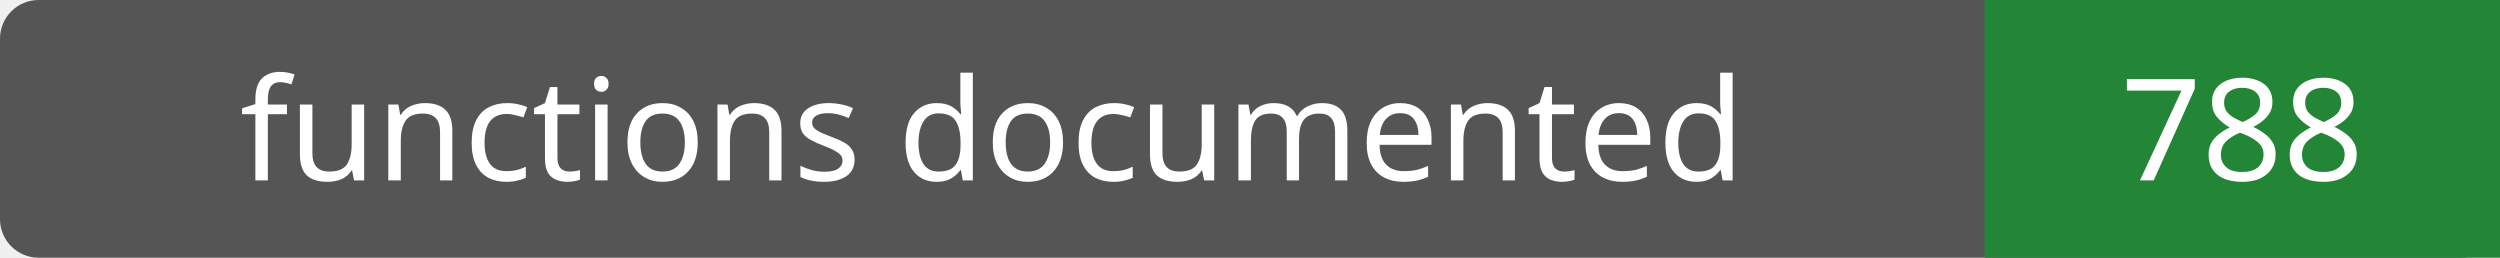
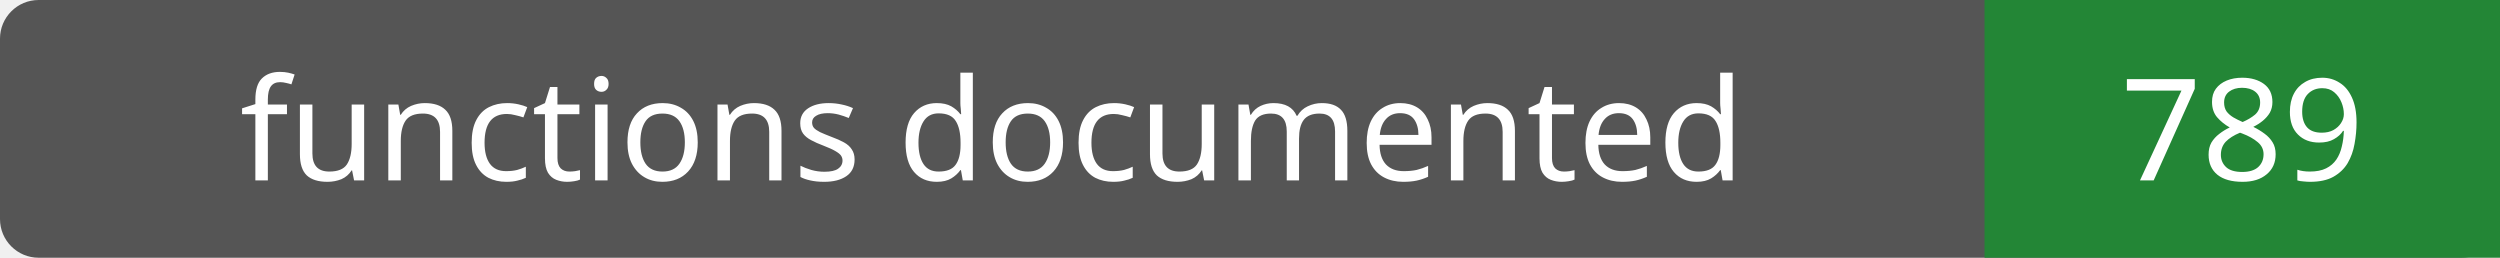
- <svg xmlns="http://www.w3.org/2000/svg" width="194" height="20" role="img" aria-label="functions documented: 788">
+ <svg xmlns="http://www.w3.org/2000/svg" width="194" height="20" role="img" aria-label="functions documented: 789">
  <rect width="194" height="20" rx="3" fill="#555" />
  <path fill="#238636" d="M154 0h40v20H154z" />
  <g fill="#fff" text-anchor="middle" font-family="Verdana,sans-serif" font-size="11">
    <text x="77.0" y="14">functions documented</text>
-     <text x="174.0" y="14">788</text>
+     <text x="174.0" y="14">789</text>
  </g>
</svg>
